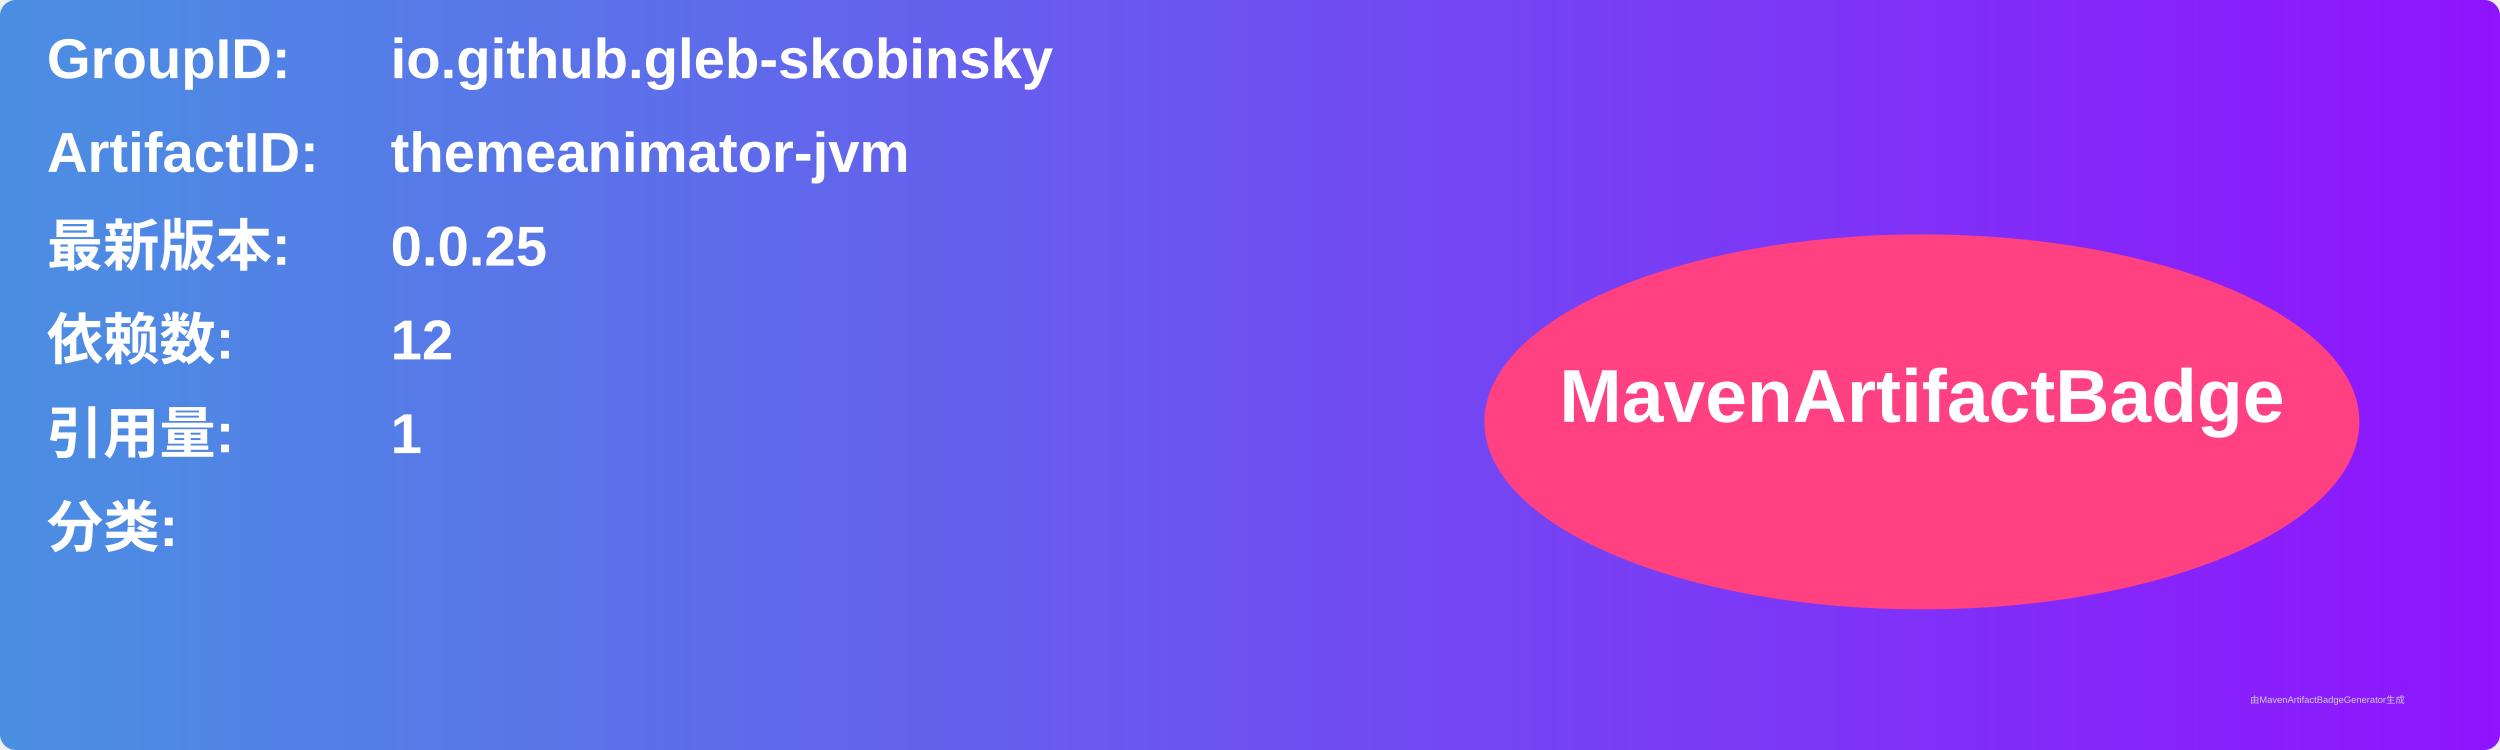
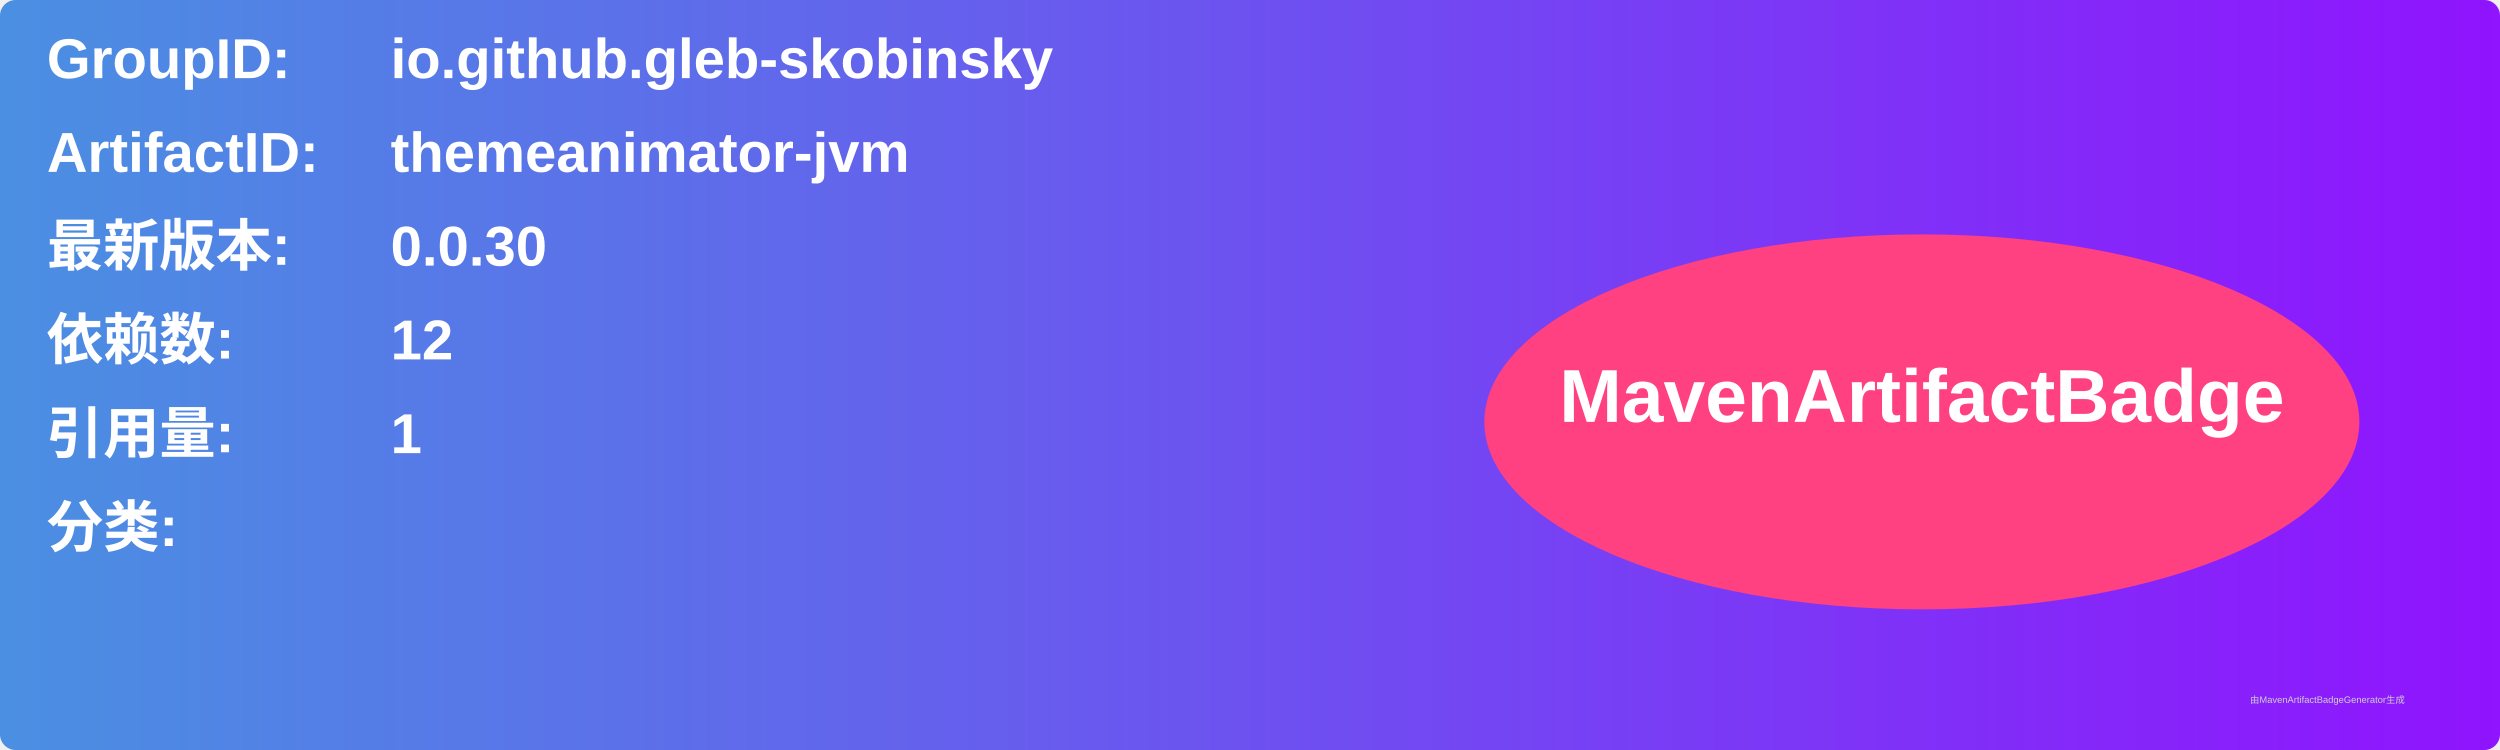
<svg xmlns="http://www.w3.org/2000/svg" width="800" height="240" viewBox="0 0 800 240">
  <linearGradient id="grad" x1="0%" y1="0%" x2="100%" y2="0%">
    <stop offset="0%" stop-color="#4a90e2" />
    <stop offset="100%" stop-color="#9013fe" />
  </linearGradient>
  <rect width="100%" height="100%" rx="5" ry="5" fill="url(#grad)" />
  <g transform="translate(15, 15)">
    <text x="0" y="10" font-family="Arial" font-size="18" fill="white" font-weight="bold" width="260">GroupID:</text>
    <text x="110" y="10" font-family="Arial" font-size="18" fill="white" font-weight="bold" width="460">io.github.gleb-skobinsky</text>
    <text x="0" y="40" font-family="Arial" font-size="18" fill="white" font-weight="bold" width="260">ArtifactID:</text>
    <text x="110" y="40" font-family="Arial" font-size="18" fill="white" font-weight="bold" width="460">themeanimator-jvm</text>
    <text x="0" y="70" font-family="Arial" font-size="18" fill="white" font-weight="bold">最新版本:</text>
    <text x="110" y="70" font-family="Arial" font-size="18" fill="white" font-weight="bold">
-       <tspan font-weight="bold">0.0.25</tspan>
+       <tspan font-weight="bold">0.0.30</tspan>
    </text>
    <text x="0" y="100" font-family="Arial" font-size="18" fill="white" font-weight="bold">依赖数: </text>
    <text x="110" y="100" font-family="Arial" font-size="18" fill="white">
      <tspan font-weight="bold">12</tspan>
    </text>
    <text x="0" y="130" font-family="Arial" font-size="18" fill="white" font-weight="bold">引用量: </text>
    <text x="110" y="130" font-family="Arial" font-size="18" fill="white">
      <tspan font-weight="bold">1</tspan>
    </text>
    <text x="0" y="160" font-family="Arial" font-size="18" fill="white" font-weight="bold">分类:</text>
    <text x="10" y="190" font-family="Arial" font-size="10" fill="white">
      <tspan font-weight="bold" />
    </text>
    <ellipse cx="600" cy="120" rx="140" ry="60" fill="#ff4081" />
    <text x="600" y="120" text-anchor="middle" font-family="Arial" font-size="24" fill="white" font-weight="bold">MavenArtifactBadge</text>
  </g>
  <text x="720" y="225" font-family="Arial" font-size="3" fill="#d0d0d0">由MavenArtifactBadgeGenerator生成</text>
</svg>
